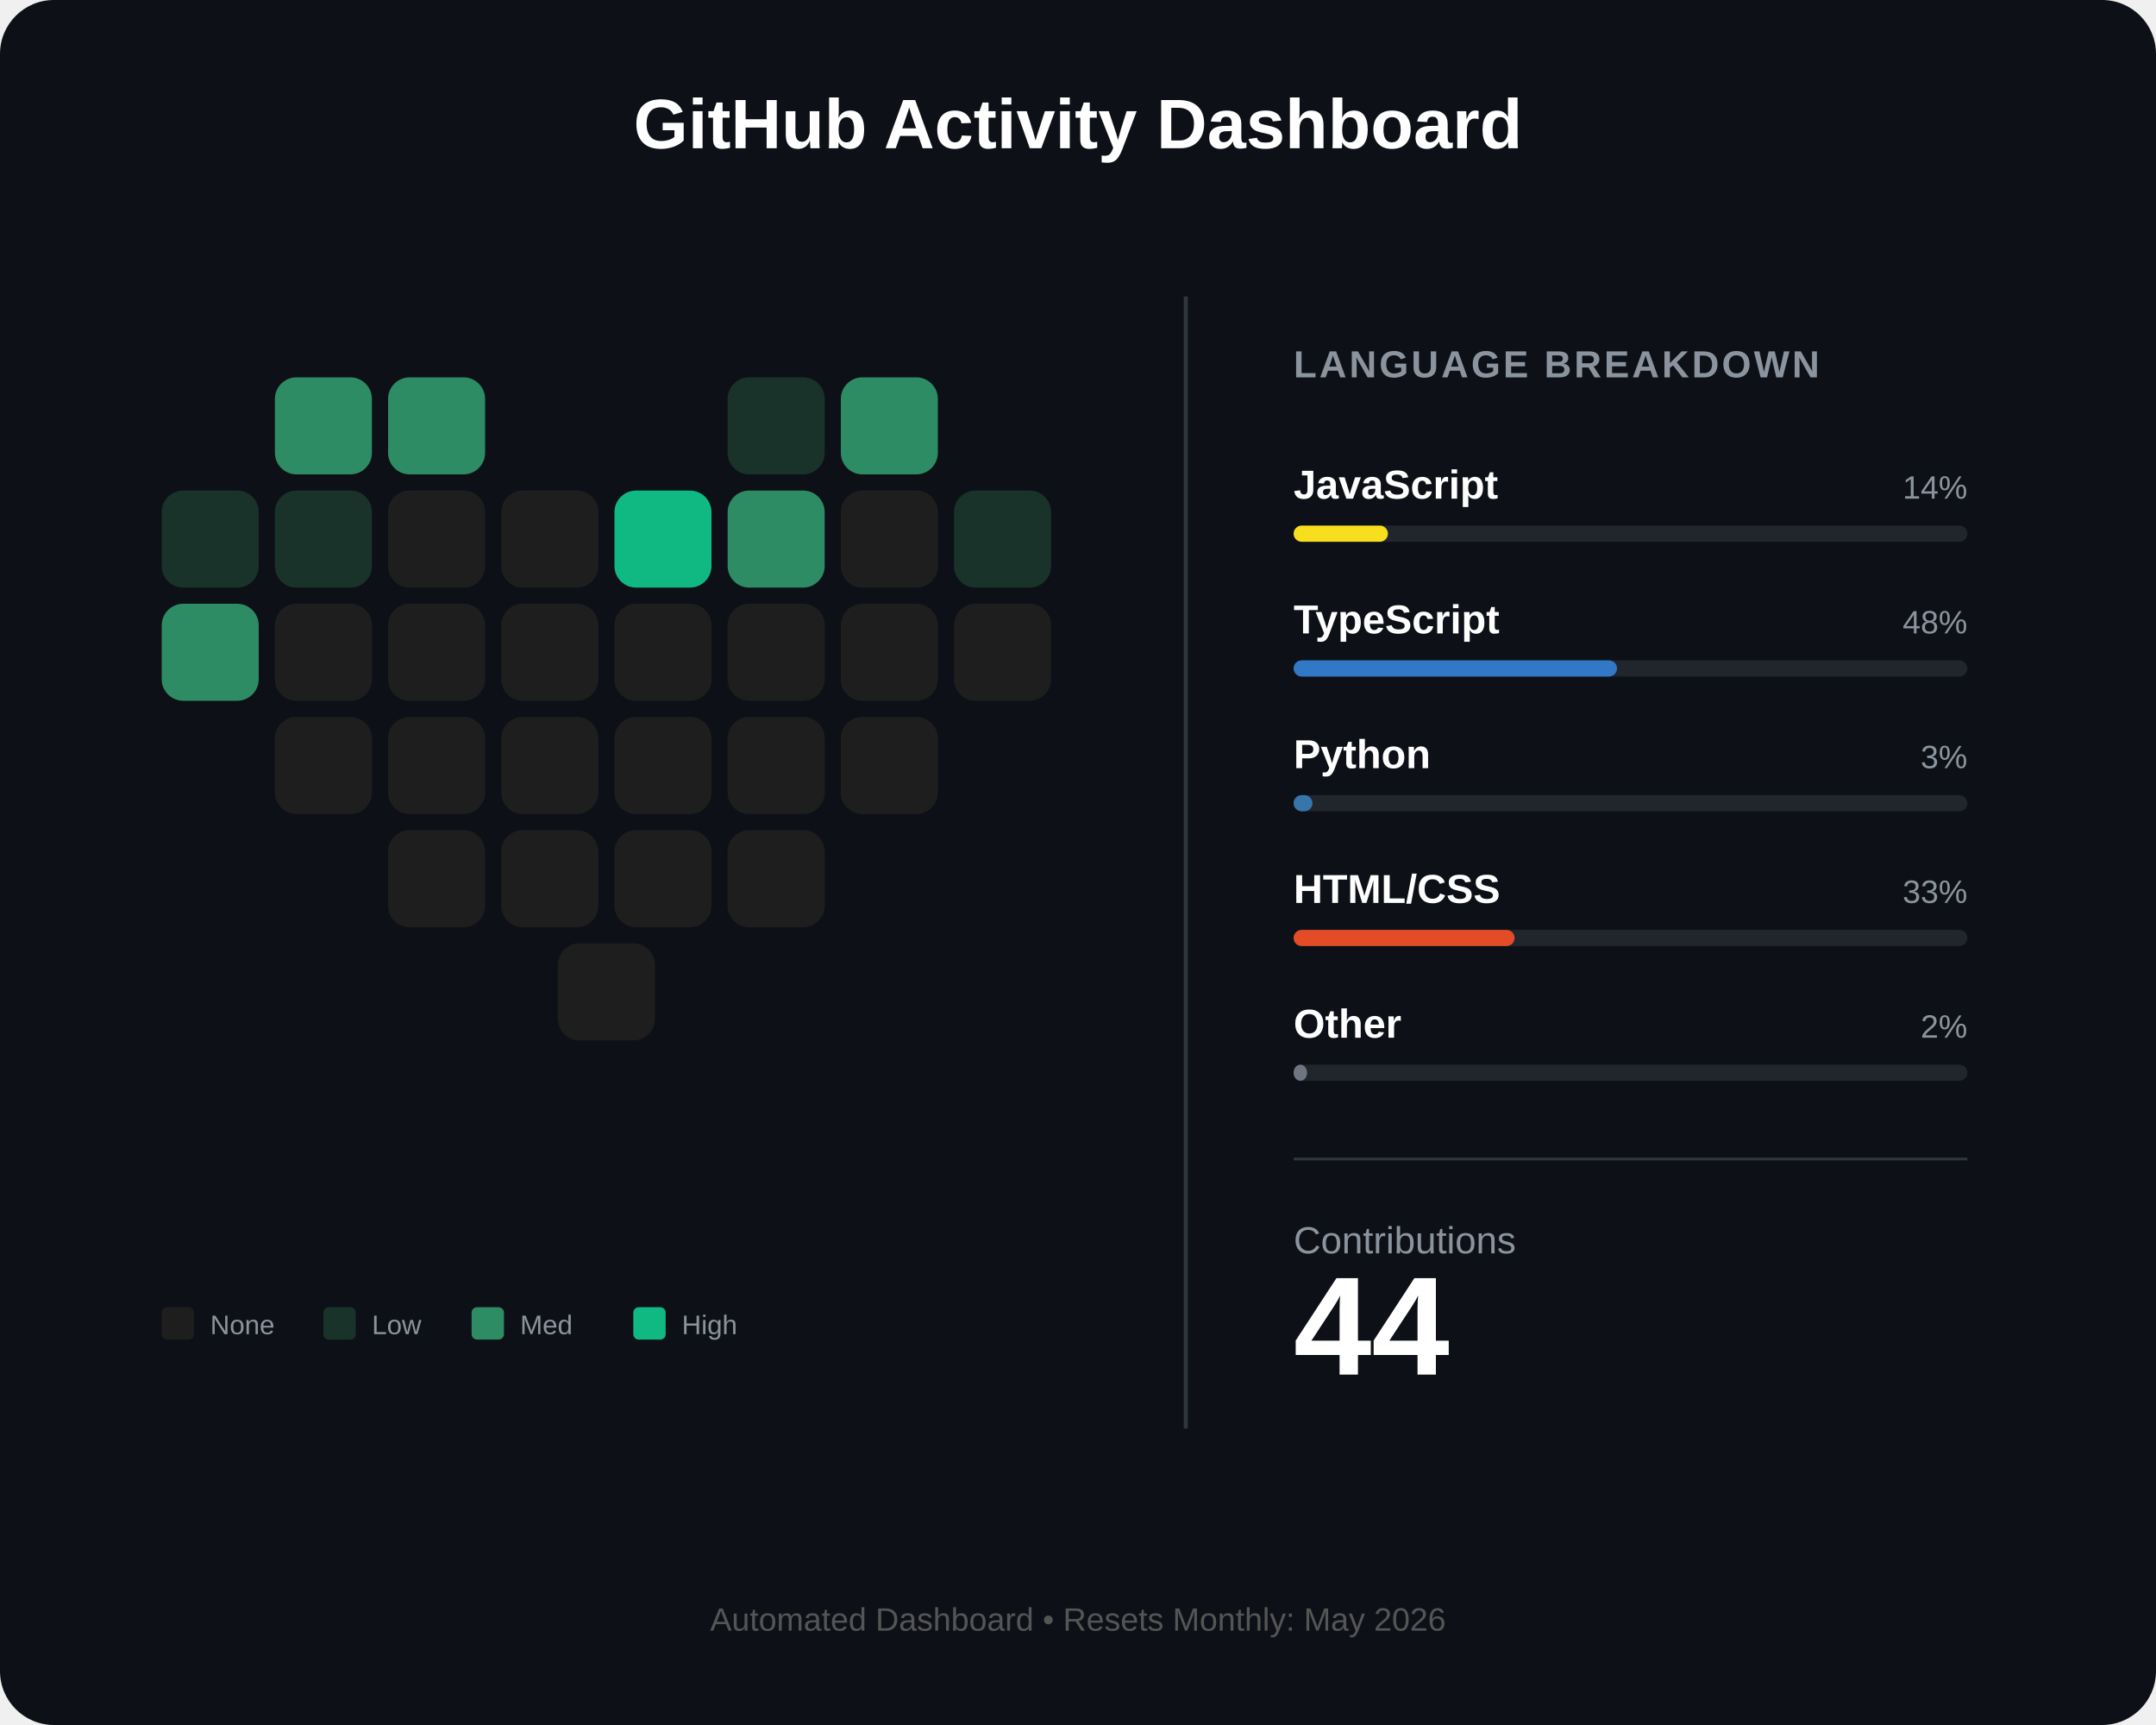
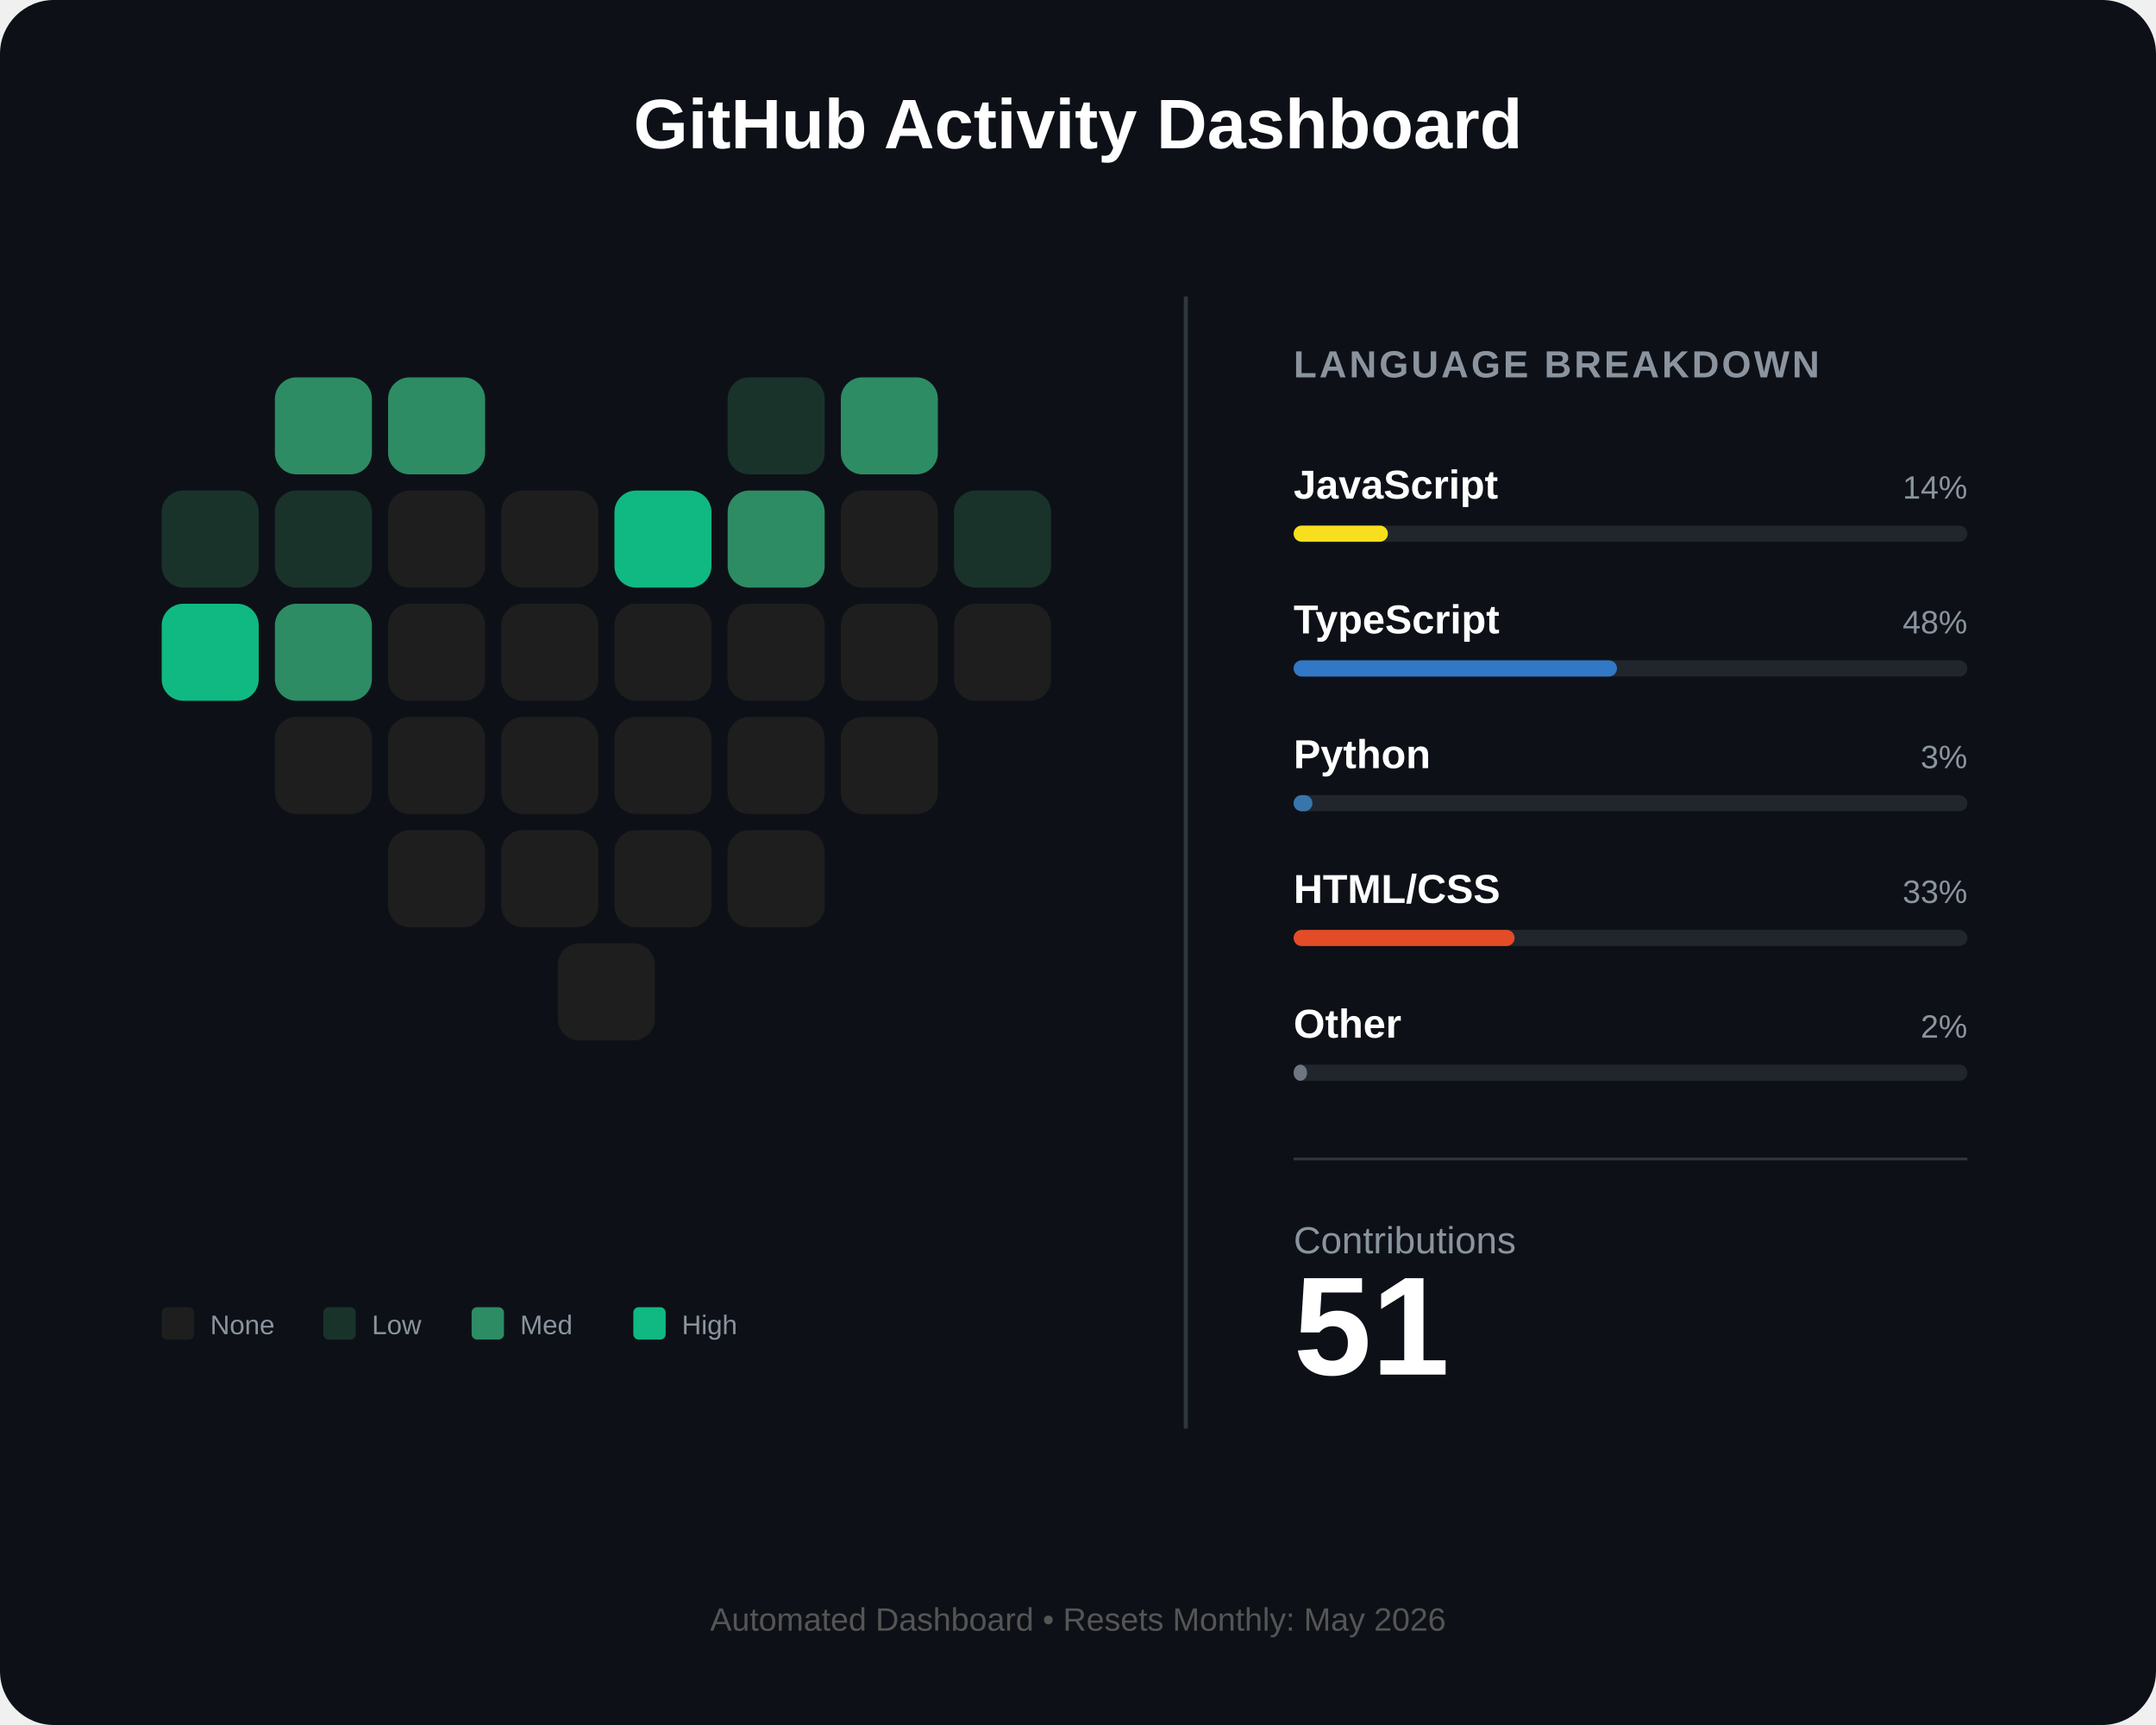
<svg xmlns="http://www.w3.org/2000/svg" width="800" height="640" viewBox="0 0 800 640" fill="none">
  <rect width="800" height="640" rx="20" fill="#0d1117" />
  <text x="400" y="55" fill="white" font-family="Arial" font-size="26" font-weight="bold" text-anchor="middle">GitHub Activity Dashboard</text>
  <g id="heart-grid" transform="translate(60, 140)">
    <rect id="day_1" x="42" y="0" width="36" height="36" rx="8" fill="#2d8c63" />
    <rect id="day_2" x="84" y="0" width="36" height="36" rx="8" fill="#2d8c63" />
    <rect id="day_3" x="210" y="0" width="36" height="36" rx="8" fill="#1a332a" />
    <rect id="day_4" x="252" y="0" width="36" height="36" rx="8" fill="#2d8c63" />
    <rect id="day_5" x="0" y="42" width="36" height="36" rx="8" fill="#1a332a" />
    <rect id="day_6" x="42" y="42" width="36" height="36" rx="8" fill="#1a332a" />
    <rect id="day_7" x="84" y="42" width="36" height="36" rx="8" fill="#1e1e1e" />
    <rect id="day_8" x="126" y="42" width="36" height="36" rx="8" fill="#1e1e1e" />
    <rect id="day_9" x="168" y="42" width="36" height="36" rx="8" fill="#10b981" />
    <rect id="day_10" x="210" y="42" width="36" height="36" rx="8" fill="#2d8c63" />
    <rect id="day_11" x="252" y="42" width="36" height="36" rx="8" fill="#1e1e1e" />
    <rect id="day_12" x="294" y="42" width="36" height="36" rx="8" fill="#1a332a" />
-     <rect id="day_13" x="0" y="84" width="36" height="36" rx="8" fill="#2d8c63" />
-     <rect id="day_14" x="42" y="84" width="36" height="36" rx="8" fill="#1e1e1e" />
+     <rect id="day_13" x="0" y="84" width="36" height="36" rx="8" fill="#10b981" />
+     <rect id="day_14" x="42" y="84" width="36" height="36" rx="8" fill="#2d8c63" />
    <rect id="day_15" x="84" y="84" width="36" height="36" rx="8" fill="#1e1e1e" />
    <rect id="day_16" x="126" y="84" width="36" height="36" rx="8" fill="#1e1e1e" />
    <rect id="day_17" x="168" y="84" width="36" height="36" rx="8" fill="#1e1e1e" />
    <rect id="day_18" x="210" y="84" width="36" height="36" rx="8" fill="#1e1e1e" />
    <rect id="day_19" x="252" y="84" width="36" height="36" rx="8" fill="#1e1e1e" />
    <rect id="day_20" x="294" y="84" width="36" height="36" rx="8" fill="#1e1e1e" />
    <rect id="day_21" x="42" y="126" width="36" height="36" rx="8" fill="#1e1e1e" />
    <rect id="day_22" x="84" y="126" width="36" height="36" rx="8" fill="#1e1e1e" />
    <rect id="day_23" x="126" y="126" width="36" height="36" rx="8" fill="#1e1e1e" />
    <rect id="day_24" x="168" y="126" width="36" height="36" rx="8" fill="#1e1e1e" />
    <rect id="day_25" x="210" y="126" width="36" height="36" rx="8" fill="#1e1e1e" />
    <rect id="day_26" x="252" y="126" width="36" height="36" rx="8" fill="#1e1e1e" />
    <rect id="day_27" x="84" y="168" width="36" height="36" rx="8" fill="#1e1e1e" />
    <rect id="day_28" x="126" y="168" width="36" height="36" rx="8" fill="#1e1e1e" />
    <rect id="day_29" x="168" y="168" width="36" height="36" rx="8" fill="#1e1e1e" />
    <rect id="day_30" x="210" y="168" width="36" height="36" rx="8" fill="#1e1e1e" />
    <rect id="day_31" x="147" y="210" width="36" height="36" rx="8" fill="#1e1e1e" />
  </g>
  <g transform="translate(60, 485)">
    <rect x="0" y="0" width="12" height="12" rx="2" fill="#1e1e1e" />
    <text x="18" y="10" fill="#8b949e" font-family="Arial" font-size="10">None</text>
    <rect x="60" y="0" width="12" height="12" rx="2" fill="#1a332a" />
    <text x="78" y="10" fill="#8b949e" font-family="Arial" font-size="10">Low</text>
    <rect x="115" y="0" width="12" height="12" rx="2" fill="#2d8c63" />
    <text x="133" y="10" fill="#8b949e" font-family="Arial" font-size="10">Med</text>
    <rect x="175" y="0" width="12" height="12" rx="2" fill="#10b981" />
    <text x="193" y="10" fill="#8b949e" font-family="Arial" font-size="10">High</text>
  </g>
  <line x1="440" y1="110" x2="440" y2="530" stroke="#30363d" stroke-width="1.5" />
  <g transform="translate(480, 140)">
    <text x="0" y="0" fill="#8b949e" font-family="Arial" font-size="14" font-weight="bold" letter-spacing="1">LANGUAGE BREAKDOWN</text>
    <g transform="translate(0, 45)">
      <text id="lang_1_name" x="0" y="0" fill="white" font-family="Arial" font-size="15" font-weight="bold">JavaScript</text>
      <text id="lang_1_percent" x="250" y="0" fill="#8b949e" font-family="Arial" font-size="12" text-anchor="end">14%</text>
      <rect x="0" y="10" width="250" height="6" rx="3" fill="#21262d" />
      <rect id="lang_1_bar" x="0" y="10" width="35" height="6" rx="3" fill="#f7df1e" />
    </g>
    <g transform="translate(0, 95)">
      <text id="lang_2_name" x="0" y="0" fill="white" font-family="Arial" font-size="15" font-weight="bold">TypeScript</text>
      <text id="lang_2_percent" x="250" y="0" fill="#8b949e" font-family="Arial" font-size="12" text-anchor="end">48%</text>
      <rect x="0" y="10" width="250" height="6" rx="3" fill="#21262d" />
      <rect id="lang_2_bar" x="0" y="10" width="120" height="6" rx="3" fill="#3178c6" />
    </g>
    <g transform="translate(0, 145)">
      <text id="lang_3_name" x="0" y="0" fill="white" font-family="Arial" font-size="15" font-weight="bold">Python</text>
      <text id="lang_3_percent" x="250" y="0" fill="#8b949e" font-family="Arial" font-size="12" text-anchor="end">3%</text>
      <rect x="0" y="10" width="250" height="6" rx="3" fill="#21262d" />
      <rect id="lang_3_bar" x="0" y="10" width="7" height="6" rx="3" fill="#3776ab" />
    </g>
    <g transform="translate(0, 195)">
      <text id="lang_4_name" x="0" y="0" fill="white" font-family="Arial" font-size="15" font-weight="bold">HTML/CSS</text>
      <text id="lang_4_percent" x="250" y="0" fill="#8b949e" font-family="Arial" font-size="12" text-anchor="end">33%</text>
      <rect x="0" y="10" width="250" height="6" rx="3" fill="#21262d" />
      <rect id="lang_4_bar" x="0" y="10" width="82" height="6" rx="3" fill="#e34c26" />
    </g>
    <g transform="translate(0, 245)">
      <text id="lang_5_name" x="0" y="0" fill="white" font-family="Arial" font-size="15" font-weight="bold">Other</text>
      <text id="lang_5_percent" x="250" y="0" fill="#8b949e" font-family="Arial" font-size="12" text-anchor="end">2%</text>
      <rect x="0" y="10" width="250" height="6" rx="3" fill="#21262d" />
      <rect id="lang_5_bar" x="0" y="10" width="5" height="6" rx="3" fill="#6e7681" />
    </g>
    <line x1="0" y1="290" x2="250" y2="290" stroke="#30363d" stroke-width="1" />
    <g transform="translate(0, 325)">
      <text x="0" y="0" fill="#8b949e" font-family="Arial" font-size="14">Contributions</text>
-       <text id="total_count" x="0" y="45" fill="white" font-family="Arial" font-size="52" font-weight="bold">44</text>
+       <text id="total_count" x="0" y="45" fill="white" font-family="Arial" font-size="52" font-weight="bold">51</text>
    </g>
  </g>
  <text id="footer_text" x="400" y="605" fill="#555" font-family="Arial" font-size="12" text-anchor="middle">Automated Dashboard • Resets Monthly: May 2026</text>
</svg>
